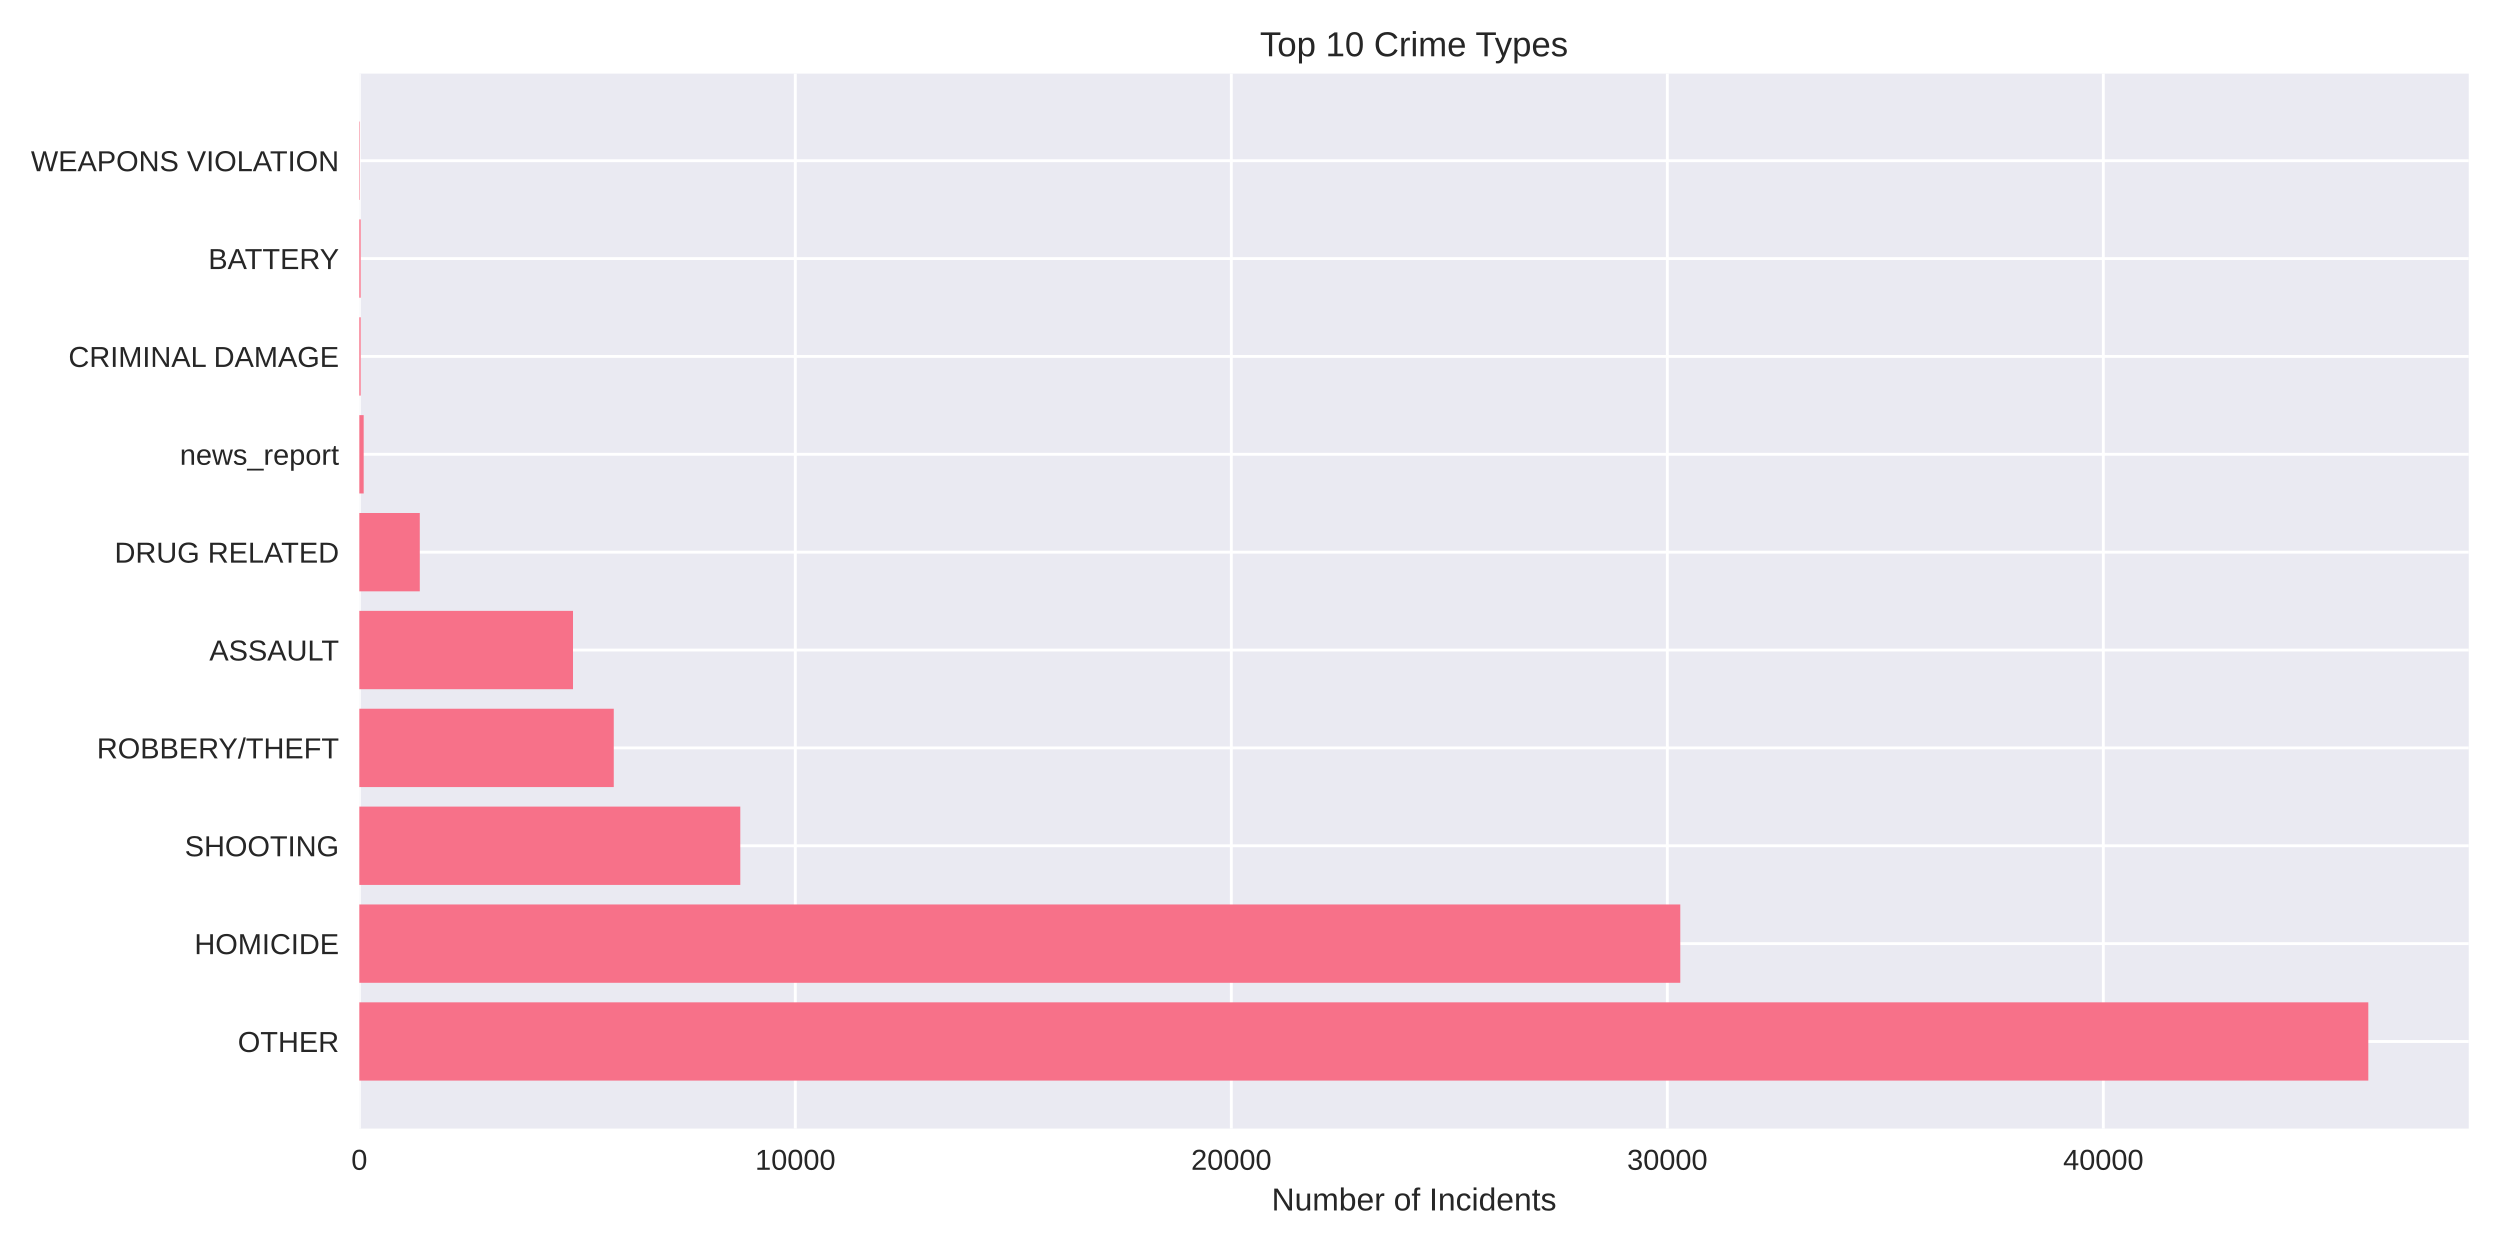
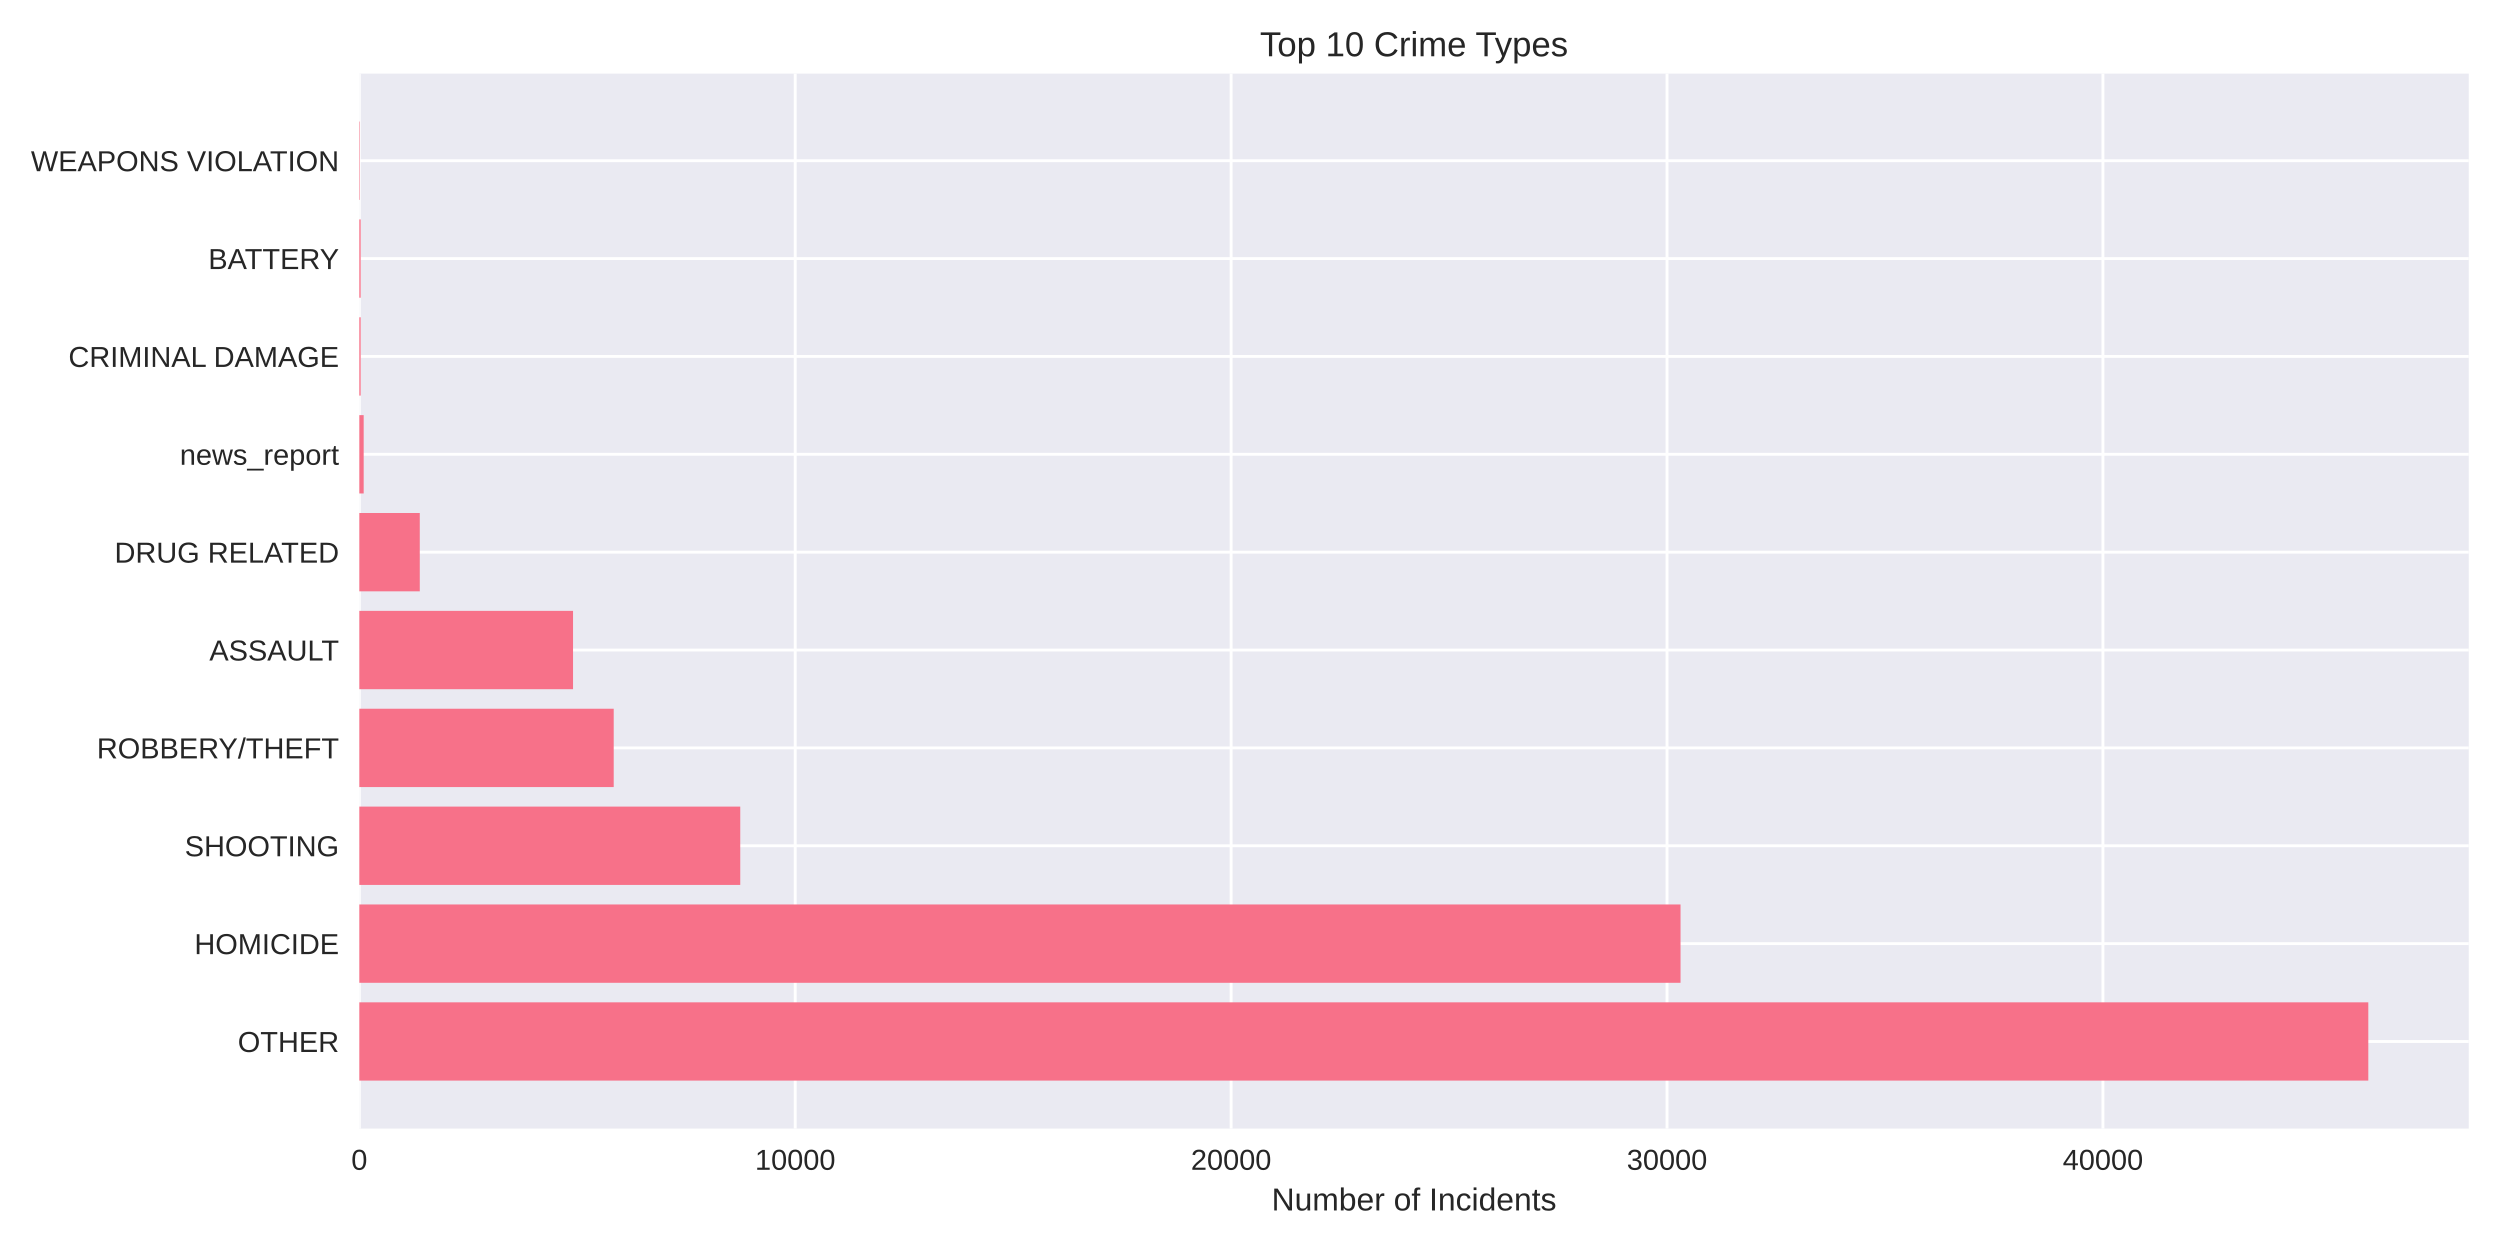
<svg xmlns="http://www.w3.org/2000/svg" width="864pt" height="432pt" viewBox="0 0 864 432" version="1.1">
  <defs>
    <style type="text/css">*{stroke-linejoin: round; stroke-linecap: butt}</style>
  </defs>
  <g id="figure_1">
    <g id="patch_1">
      <path d="M 0 432  L 864 432  L 864 0  L 0 0  z " style="fill: #ffffff" />
    </g>
    <g id="axes_1">
      <g id="patch_2">
        <path d="M 124.18 390.04  L 853.2 390.04  L 853.2 25.44  L 124.18 25.44  z " style="fill: #eaeaf2" />
      </g>
      <g id="matplotlib.axis_1">
        <g id="xtick_1">
          <g id="line2d_1">
-             <path d="M 124.18 390.04  L 124.18 25.44  " clip-path="url(#pa685dfe9ef)" style="fill: none; stroke: #ffffff; stroke-linecap: round" />
+             <path d="M 124.18 390.04  L 124.18 25.44  " clip-path="url(#p8aeec765e6)" style="fill: none; stroke: #ffffff; stroke-linecap: round" />
          </g>
          <g id="line2d_2" />
          <g id="text_1">
            <text style="fill: #262626; font: 10px 'Arial', 'Liberation Sans', 'DejaVu Sans', 'Bitstream Vera Sans', sans-serif; text-anchor: middle" x="124.18" y="404.287" transform="rotate(-0 124.18 404.2869)">0</text>
          </g>
        </g>
        <g id="xtick_2">
          <g id="line2d_3">
-             <path d="M 274.864 390.04  L 274.864 25.44  " clip-path="url(#pa685dfe9ef)" style="fill: none; stroke: #ffffff; stroke-linecap: round" />
+             <path d="M 274.828 390.04  L 274.828 25.44  " clip-path="url(#p8aeec765e6)" style="fill: none; stroke: #ffffff; stroke-linecap: round" />
          </g>
          <g id="line2d_4" />
          <g id="text_2">
-             <text style="fill: #262626; font: 10px 'Arial', 'Liberation Sans', 'DejaVu Sans', 'Bitstream Vera Sans', sans-serif; text-anchor: middle" x="274.864" y="404.287" transform="rotate(-0 274.8636 404.2869)">10000</text>
+             <text style="fill: #262626; font: 10px 'Arial', 'Liberation Sans', 'DejaVu Sans', 'Bitstream Vera Sans', sans-serif; text-anchor: middle" x="274.828" y="404.287" transform="rotate(-0 274.8276 404.2869)">10000</text>
          </g>
        </g>
        <g id="xtick_3">
          <g id="line2d_5">
-             <path d="M 425.547 390.04  L 425.547 25.44  " clip-path="url(#pa685dfe9ef)" style="fill: none; stroke: #ffffff; stroke-linecap: round" />
+             <path d="M 425.475 390.04  L 425.475 25.44  " clip-path="url(#p8aeec765e6)" style="fill: none; stroke: #ffffff; stroke-linecap: round" />
          </g>
          <g id="line2d_6" />
          <g id="text_3">
-             <text style="fill: #262626; font: 10px 'Arial', 'Liberation Sans', 'DejaVu Sans', 'Bitstream Vera Sans', sans-serif; text-anchor: middle" x="425.547" y="404.287" transform="rotate(-0 425.5472 404.2869)">20000</text>
+             <text style="fill: #262626; font: 10px 'Arial', 'Liberation Sans', 'DejaVu Sans', 'Bitstream Vera Sans', sans-serif; text-anchor: middle" x="425.475" y="404.287" transform="rotate(-0 425.4752 404.2869)">20000</text>
          </g>
        </g>
        <g id="xtick_4">
          <g id="line2d_7">
-             <path d="M 576.231 390.04  L 576.231 25.44  " clip-path="url(#pa685dfe9ef)" style="fill: none; stroke: #ffffff; stroke-linecap: round" />
+             <path d="M 576.123 390.04  L 576.123 25.44  " clip-path="url(#p8aeec765e6)" style="fill: none; stroke: #ffffff; stroke-linecap: round" />
          </g>
          <g id="line2d_8" />
          <g id="text_4">
-             <text style="fill: #262626; font: 10px 'Arial', 'Liberation Sans', 'DejaVu Sans', 'Bitstream Vera Sans', sans-serif; text-anchor: middle" x="576.231" y="404.287" transform="rotate(-0 576.2308 404.2869)">30000</text>
+             <text style="fill: #262626; font: 10px 'Arial', 'Liberation Sans', 'DejaVu Sans', 'Bitstream Vera Sans', sans-serif; text-anchor: middle" x="576.123" y="404.287" transform="rotate(-0 576.1229 404.2869)">30000</text>
          </g>
        </g>
        <g id="xtick_5">
          <g id="line2d_9">
-             <path d="M 726.914 390.04  L 726.914 25.44  " clip-path="url(#pa685dfe9ef)" style="fill: none; stroke: #ffffff; stroke-linecap: round" />
+             <path d="M 726.77 390.04  L 726.77 25.44  " clip-path="url(#p8aeec765e6)" style="fill: none; stroke: #ffffff; stroke-linecap: round" />
          </g>
          <g id="line2d_10" />
          <g id="text_5">
-             <text style="fill: #262626; font: 10px 'Arial', 'Liberation Sans', 'DejaVu Sans', 'Bitstream Vera Sans', sans-serif; text-anchor: middle" x="726.914" y="404.287" transform="rotate(-0 726.9143 404.2869)">40000</text>
+             <text style="fill: #262626; font: 10px 'Arial', 'Liberation Sans', 'DejaVu Sans', 'Bitstream Vera Sans', sans-serif; text-anchor: middle" x="726.77" y="404.287" transform="rotate(-0 726.7705 404.2869)">40000</text>
          </g>
        </g>
        <g id="text_6">
          <text style="fill: #262626; font: 11px 'Arial', 'Liberation Sans', 'DejaVu Sans', 'Bitstream Vera Sans', sans-serif; text-anchor: middle" x="488.69" y="418.333" transform="rotate(-0 488.69 418.3334)">Number of Incidents</text>
        </g>
      </g>
      <g id="matplotlib.axis_2">
        <g id="ytick_1">
          <g id="line2d_11">
-             <path d="M 124.18 359.939  L 853.2 359.939  " clip-path="url(#pa685dfe9ef)" style="fill: none; stroke: #ffffff; stroke-linecap: round" />
+             <path d="M 124.18 359.939  L 853.2 359.939  " clip-path="url(#p8aeec765e6)" style="fill: none; stroke: #ffffff; stroke-linecap: round" />
          </g>
          <g id="line2d_12" />
          <g id="text_7">
            <text style="fill: #262626; font: 10px 'Arial', 'Liberation Sans', 'DejaVu Sans', 'Bitstream Vera Sans', sans-serif; text-anchor: end" x="117.18" y="363.562" transform="rotate(-0 117.18 363.562)">OTHER</text>
          </g>
        </g>
        <g id="ytick_2">
          <g id="line2d_13">
-             <path d="M 124.18 326.117  L 853.2 326.117  " clip-path="url(#pa685dfe9ef)" style="fill: none; stroke: #ffffff; stroke-linecap: round" />
+             <path d="M 124.18 326.117  L 853.2 326.117  " clip-path="url(#p8aeec765e6)" style="fill: none; stroke: #ffffff; stroke-linecap: round" />
          </g>
          <g id="line2d_14" />
          <g id="text_8">
            <text style="fill: #262626; font: 10px 'Arial', 'Liberation Sans', 'DejaVu Sans', 'Bitstream Vera Sans', sans-serif; text-anchor: end" x="117.18" y="329.74" transform="rotate(-0 117.18 329.7401)">HOMICIDE</text>
          </g>
        </g>
        <g id="ytick_3">
          <g id="line2d_15">
-             <path d="M 124.18 292.295  L 853.2 292.295  " clip-path="url(#pa685dfe9ef)" style="fill: none; stroke: #ffffff; stroke-linecap: round" />
+             <path d="M 124.18 292.295  L 853.2 292.295  " clip-path="url(#p8aeec765e6)" style="fill: none; stroke: #ffffff; stroke-linecap: round" />
          </g>
          <g id="line2d_16" />
          <g id="text_9">
            <text style="fill: #262626; font: 10px 'Arial', 'Liberation Sans', 'DejaVu Sans', 'Bitstream Vera Sans', sans-serif; text-anchor: end" x="117.18" y="295.918" transform="rotate(-0 117.18 295.9182)">SHOOTING</text>
          </g>
        </g>
        <g id="ytick_4">
          <g id="line2d_17">
-             <path d="M 124.18 258.473  L 853.2 258.473  " clip-path="url(#pa685dfe9ef)" style="fill: none; stroke: #ffffff; stroke-linecap: round" />
+             <path d="M 124.18 258.473  L 853.2 258.473  " clip-path="url(#p8aeec765e6)" style="fill: none; stroke: #ffffff; stroke-linecap: round" />
          </g>
          <g id="line2d_18" />
          <g id="text_10">
            <text style="fill: #262626; font: 10px 'Arial', 'Liberation Sans', 'DejaVu Sans', 'Bitstream Vera Sans', sans-serif; text-anchor: end" x="117.18" y="262.096" transform="rotate(-0 117.18 262.0963)">ROBBERY/THEFT</text>
          </g>
        </g>
        <g id="ytick_5">
          <g id="line2d_19">
-             <path d="M 124.18 224.651  L 853.2 224.651  " clip-path="url(#pa685dfe9ef)" style="fill: none; stroke: #ffffff; stroke-linecap: round" />
+             <path d="M 124.18 224.651  L 853.2 224.651  " clip-path="url(#p8aeec765e6)" style="fill: none; stroke: #ffffff; stroke-linecap: round" />
          </g>
          <g id="line2d_20" />
          <g id="text_11">
            <text style="fill: #262626; font: 10px 'Arial', 'Liberation Sans', 'DejaVu Sans', 'Bitstream Vera Sans', sans-serif; text-anchor: end" x="117.18" y="228.274" transform="rotate(-0 117.18 228.2744)">ASSAULT</text>
          </g>
        </g>
        <g id="ytick_6">
          <g id="line2d_21">
-             <path d="M 124.18 190.829  L 853.2 190.829  " clip-path="url(#pa685dfe9ef)" style="fill: none; stroke: #ffffff; stroke-linecap: round" />
+             <path d="M 124.18 190.829  L 853.2 190.829  " clip-path="url(#p8aeec765e6)" style="fill: none; stroke: #ffffff; stroke-linecap: round" />
          </g>
          <g id="line2d_22" />
          <g id="text_12">
            <text style="fill: #262626; font: 10px 'Arial', 'Liberation Sans', 'DejaVu Sans', 'Bitstream Vera Sans', sans-serif; text-anchor: end" x="117.18" y="194.452" transform="rotate(-0 117.18 194.4525)">DRUG RELATED</text>
          </g>
        </g>
        <g id="ytick_7">
          <g id="line2d_23">
-             <path d="M 124.18 157.007  L 853.2 157.007  " clip-path="url(#pa685dfe9ef)" style="fill: none; stroke: #ffffff; stroke-linecap: round" />
+             <path d="M 124.18 157.007  L 853.2 157.007  " clip-path="url(#p8aeec765e6)" style="fill: none; stroke: #ffffff; stroke-linecap: round" />
          </g>
          <g id="line2d_24" />
          <g id="text_13">
            <text style="fill: #262626; font: 10px 'Arial', 'Liberation Sans', 'DejaVu Sans', 'Bitstream Vera Sans', sans-serif; text-anchor: end" x="117.18" y="160.631" transform="rotate(-0 117.18 160.6306)">news_report</text>
          </g>
        </g>
        <g id="ytick_8">
          <g id="line2d_25">
-             <path d="M 124.18 123.185  L 853.2 123.185  " clip-path="url(#pa685dfe9ef)" style="fill: none; stroke: #ffffff; stroke-linecap: round" />
+             <path d="M 124.18 123.185  L 853.2 123.185  " clip-path="url(#p8aeec765e6)" style="fill: none; stroke: #ffffff; stroke-linecap: round" />
          </g>
          <g id="line2d_26" />
          <g id="text_14">
            <text style="fill: #262626; font: 10px 'Arial', 'Liberation Sans', 'DejaVu Sans', 'Bitstream Vera Sans', sans-serif; text-anchor: end" x="117.18" y="126.809" transform="rotate(-0 117.18 126.8087)">CRIMINAL DAMAGE</text>
          </g>
        </g>
        <g id="ytick_9">
          <g id="line2d_27">
-             <path d="M 124.18 89.363  L 853.2 89.363  " clip-path="url(#pa685dfe9ef)" style="fill: none; stroke: #ffffff; stroke-linecap: round" />
+             <path d="M 124.18 89.363  L 853.2 89.363  " clip-path="url(#p8aeec765e6)" style="fill: none; stroke: #ffffff; stroke-linecap: round" />
          </g>
          <g id="line2d_28" />
          <g id="text_15">
            <text style="fill: #262626; font: 10px 'Arial', 'Liberation Sans', 'DejaVu Sans', 'Bitstream Vera Sans', sans-serif; text-anchor: end" x="117.18" y="92.987" transform="rotate(-0 117.18 92.98681)">BATTERY</text>
          </g>
        </g>
        <g id="ytick_10">
          <g id="line2d_29">
-             <path d="M 124.18 55.541  L 853.2 55.541  " clip-path="url(#pa685dfe9ef)" style="fill: none; stroke: #ffffff; stroke-linecap: round" />
+             <path d="M 124.18 55.541  L 853.2 55.541  " clip-path="url(#p8aeec765e6)" style="fill: none; stroke: #ffffff; stroke-linecap: round" />
          </g>
          <g id="line2d_30" />
          <g id="text_16">
            <text style="fill: #262626; font: 10px 'Arial', 'Liberation Sans', 'DejaVu Sans', 'Bitstream Vera Sans', sans-serif; text-anchor: end" x="117.18" y="59.165" transform="rotate(-0 117.18 59.16492)">WEAPONS VIOLATION</text>
          </g>
        </g>
      </g>
      <g id="patch_3">
-         <path d="M 124.18 373.467  L 818.485 373.467  L 818.485 346.41  L 124.18 346.41  z " clip-path="url(#pa685dfe9ef)" style="fill: #f77189" />
+         <path d="M 124.18 373.467  L 818.485 373.467  L 818.485 346.41  L 124.18 346.41  z " clip-path="url(#p8aeec765e6)" style="fill: #f77189" />
      </g>
      <g id="patch_4">
-         <path d="M 124.18 339.645  L 580.706 339.645  L 580.706 312.588  L 124.18 312.588  z " clip-path="url(#pa685dfe9ef)" style="fill: #f77189" />
+         <path d="M 124.18 339.645  L 580.793 339.645  L 580.793 312.588  L 124.18 312.588  z " clip-path="url(#p8aeec765e6)" style="fill: #f77189" />
      </g>
      <g id="patch_5">
-         <path d="M 124.18 305.823  L 255.847 305.823  L 255.847 278.766  L 124.18 278.766  z " clip-path="url(#pa685dfe9ef)" style="fill: #f77189" />
+         <path d="M 124.18 305.823  L 255.831 305.823  L 255.831 278.766  L 124.18 278.766  z " clip-path="url(#p8aeec765e6)" style="fill: #f77189" />
      </g>
      <g id="patch_6">
-         <path d="M 124.18 272.002  L 212.119 272.002  L 212.119 244.944  L 124.18 244.944  z " clip-path="url(#pa685dfe9ef)" style="fill: #f77189" />
+         <path d="M 124.18 272.002  L 212.098 272.002  L 212.098 244.944  L 124.18 244.944  z " clip-path="url(#p8aeec765e6)" style="fill: #f77189" />
      </g>
      <g id="patch_7">
-         <path d="M 124.18 238.18  L 198.03 238.18  L 198.03 211.122  L 124.18 211.122  z " clip-path="url(#pa685dfe9ef)" style="fill: #f77189" />
+         <path d="M 124.18 238.18  L 198.043 238.18  L 198.043 211.122  L 124.18 211.122  z " clip-path="url(#p8aeec765e6)" style="fill: #f77189" />
      </g>
      <g id="patch_8">
-         <path d="M 124.18 204.358  L 145.08 204.358  L 145.08 177.3  L 124.18 177.3  z " clip-path="url(#pa685dfe9ef)" style="fill: #f77189" />
+         <path d="M 124.18 204.358  L 145.075 204.358  L 145.075 177.3  L 124.18 177.3  z " clip-path="url(#p8aeec765e6)" style="fill: #f77189" />
      </g>
      <g id="patch_9">
-         <path d="M 124.18 170.536  L 125.687 170.536  L 125.687 143.478  L 124.18 143.478  z " clip-path="url(#pa685dfe9ef)" style="fill: #f77189" />
+         <path d="M 124.18 170.536  L 125.686 170.536  L 125.686 143.478  L 124.18 143.478  z " clip-path="url(#p8aeec765e6)" style="fill: #f77189" />
      </g>
      <g id="patch_10">
-         <path d="M 124.18 136.714  L 124.647 136.714  L 124.647 109.657  L 124.18 109.657  z " clip-path="url(#pa685dfe9ef)" style="fill: #f77189" />
+         <path d="M 124.18 136.714  L 124.647 136.714  L 124.647 109.657  L 124.18 109.657  z " clip-path="url(#p8aeec765e6)" style="fill: #f77189" />
      </g>
      <g id="patch_11">
-         <path d="M 124.18 102.892  L 124.647 102.892  L 124.647 75.835  L 124.18 75.835  z " clip-path="url(#pa685dfe9ef)" style="fill: #f77189" />
+         <path d="M 124.18 102.892  L 124.647 102.892  L 124.647 75.835  L 124.18 75.835  z " clip-path="url(#p8aeec765e6)" style="fill: #f77189" />
      </g>
      <g id="patch_12">
-         <path d="M 124.18 69.07  L 124.346 69.07  L 124.346 42.013  L 124.18 42.013  z " clip-path="url(#pa685dfe9ef)" style="fill: #f77189" />
+         <path d="M 124.18 69.07  L 124.346 69.07  L 124.346 42.013  L 124.18 42.013  z " clip-path="url(#p8aeec765e6)" style="fill: #f77189" />
      </g>
      <g id="patch_13">
        <path d="M 124.18 390.04  L 124.18 25.44  " style="fill: none" />
      </g>
      <g id="patch_14">
        <path d="M 853.2 390.04  L 853.2 25.44  " style="fill: none" />
      </g>
      <g id="patch_15">
        <path d="M 124.18 390.04  L 853.2 390.04  " style="fill: none" />
      </g>
      <g id="patch_16">
        <path d="M 124.18 25.44  L 853.2 25.44  " style="fill: none" />
      </g>
      <g id="text_17">
        <text style="fill: #262626; font: 12px 'Arial', 'Liberation Sans', 'DejaVu Sans', 'Bitstream Vera Sans', sans-serif; text-anchor: middle" x="488.69" y="19.44" transform="rotate(-0 488.69 19.44)">Top 10 Crime Types</text>
      </g>
    </g>
  </g>
  <defs>
-     <clipPath id="pa685dfe9ef">
+     <clipPath id="p8aeec765e6">
      <rect x="124.18" y="25.44" width="729.02" height="364.6" />
    </clipPath>
  </defs>
</svg>
